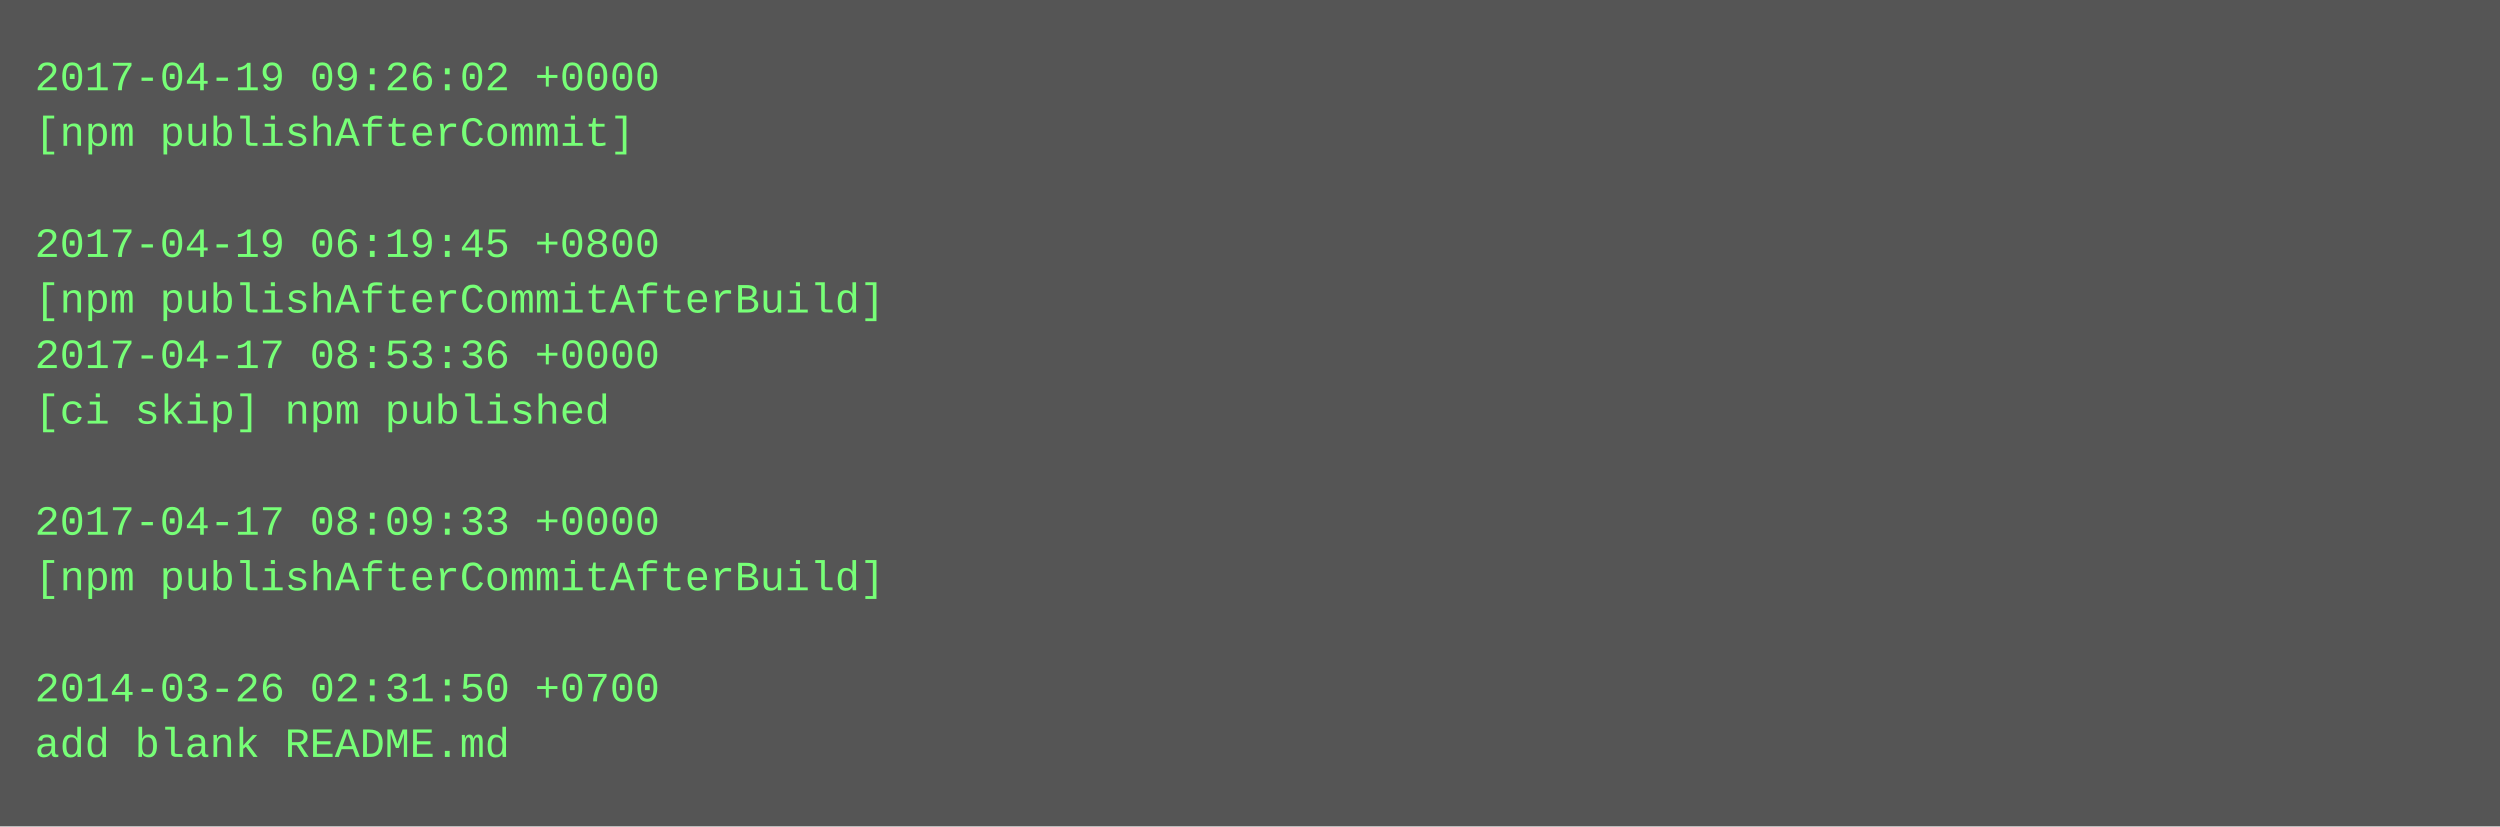
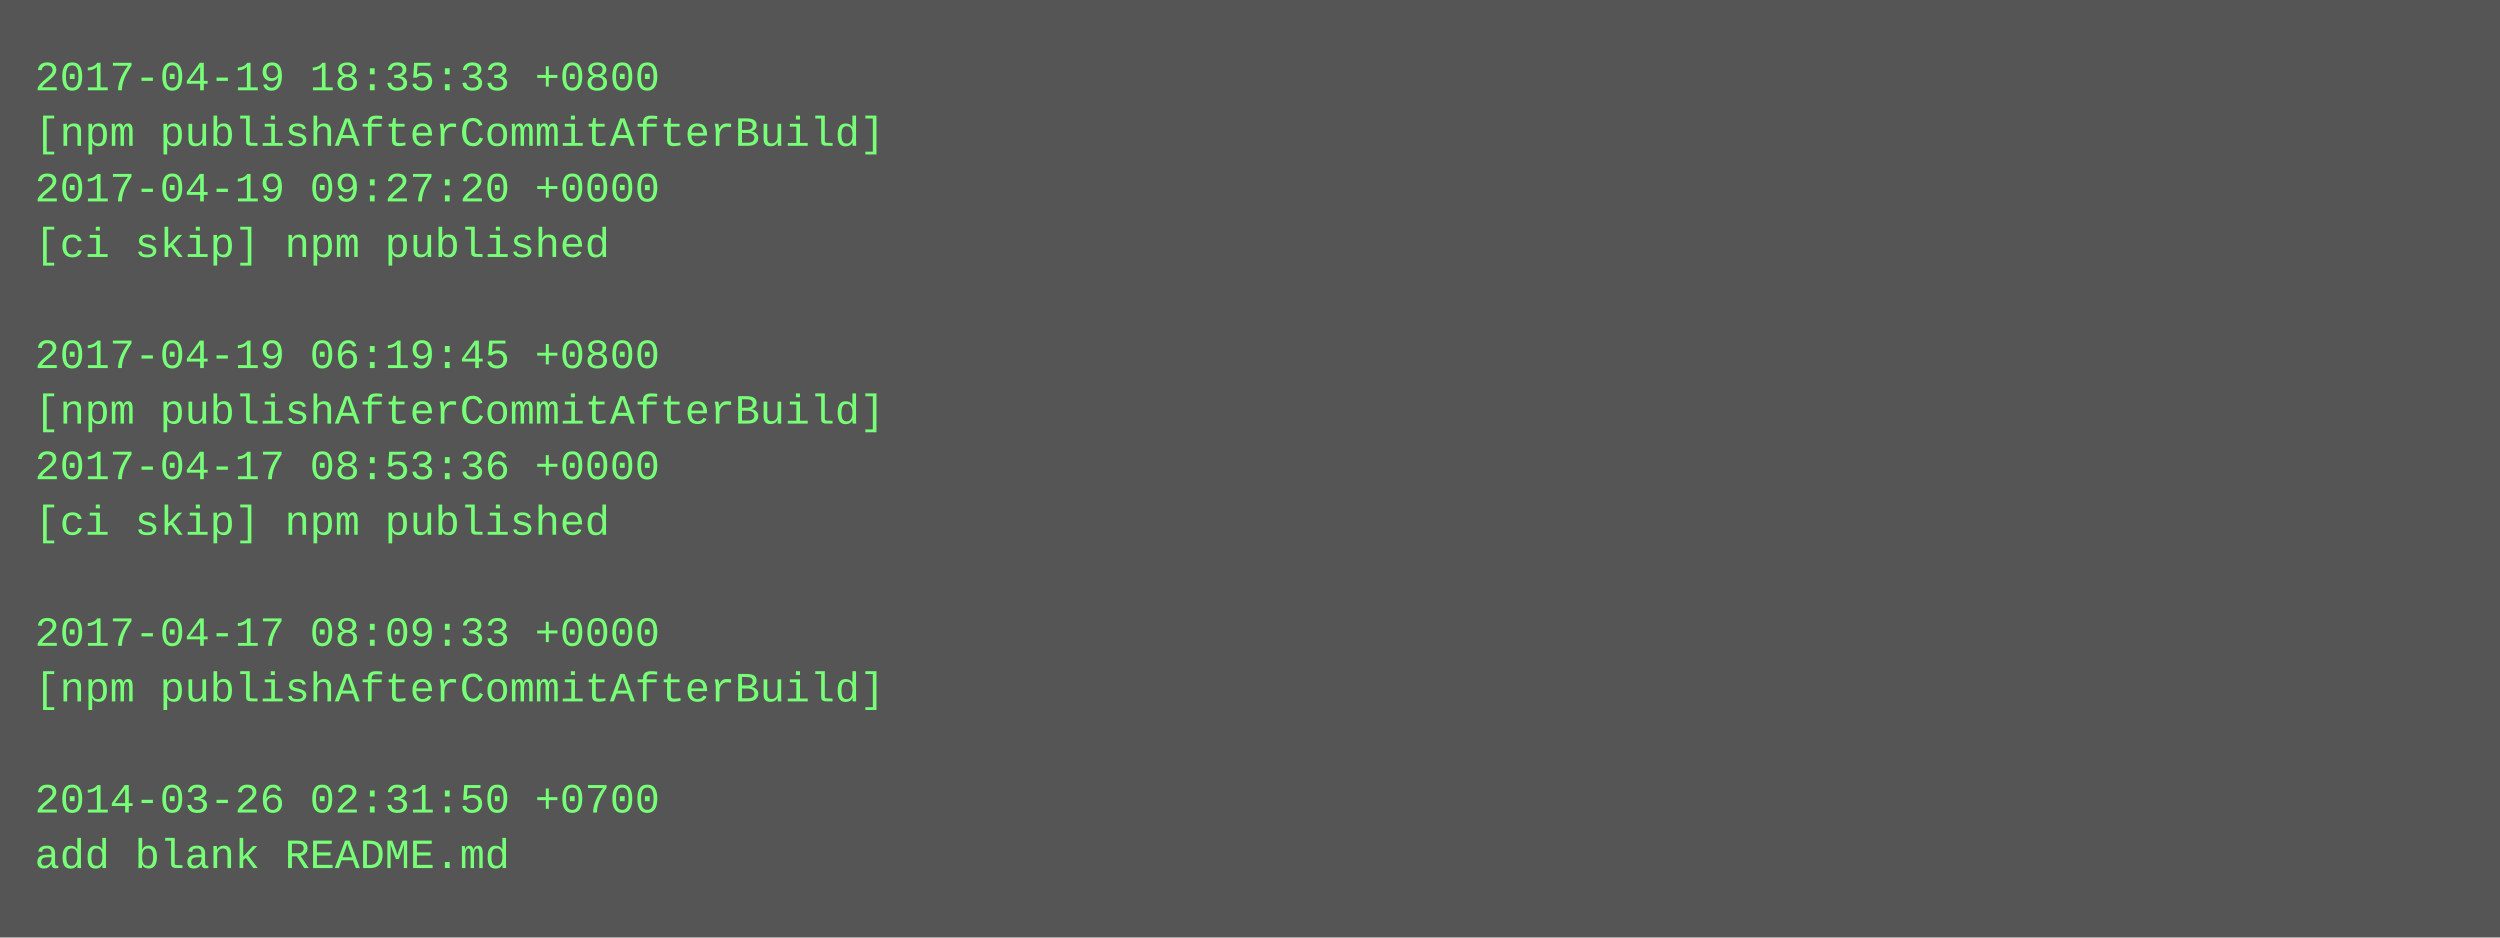
- <svg xmlns="http://www.w3.org/2000/svg" height="238" width="720">
-   <rect height="238" fill="#555" width="720" />
+ <svg xmlns="http://www.w3.org/2000/svg" height="270" width="720">
+   <rect height="270" fill="#555" width="720" />
  <text fill="#7f7" font-family="Courier New" font-size="12" xml:space="preserve">
-     <tspan x="10" y="26">2017-04-19 09:26:02 +0000</tspan>
-     <tspan x="10" y="42">[npm publishAfterCommit]</tspan>
-     <tspan x="10" y="58" />
-     <tspan x="10" y="74">2017-04-19 06:19:45 +0800</tspan>
-     <tspan x="10" y="90">[npm publishAfterCommitAfterBuild]</tspan>
-     <tspan x="10" y="106">2017-04-17 08:53:36 +0000</tspan>
-     <tspan x="10" y="122">[ci skip] npm published</tspan>
-     <tspan x="10" y="138" />
-     <tspan x="10" y="154">2017-04-17 08:09:33 +0000</tspan>
-     <tspan x="10" y="170">[npm publishAfterCommitAfterBuild]</tspan>
-     <tspan x="10" y="186" />
-     <tspan x="10" y="202">2014-03-26 02:31:50 +0700</tspan>
-     <tspan x="10" y="218">add blank README.md</tspan>
+     <tspan x="10" y="26">2017-04-19 18:35:33 +0800</tspan>
+     <tspan x="10" y="42">[npm publishAfterCommitAfterBuild]</tspan>
+     <tspan x="10" y="58">2017-04-19 09:27:20 +0000</tspan>
+     <tspan x="10" y="74">[ci skip] npm published</tspan>
+     <tspan x="10" y="90" />
+     <tspan x="10" y="106">2017-04-19 06:19:45 +0800</tspan>
+     <tspan x="10" y="122">[npm publishAfterCommitAfterBuild]</tspan>
+     <tspan x="10" y="138">2017-04-17 08:53:36 +0000</tspan>
+     <tspan x="10" y="154">[ci skip] npm published</tspan>
+     <tspan x="10" y="170" />
+     <tspan x="10" y="186">2017-04-17 08:09:33 +0000</tspan>
+     <tspan x="10" y="202">[npm publishAfterCommitAfterBuild]</tspan>
+     <tspan x="10" y="218" />
+     <tspan x="10" y="234">2014-03-26 02:31:50 +0700</tspan>
+     <tspan x="10" y="250">add blank README.md</tspan>
  </text>
</svg>
